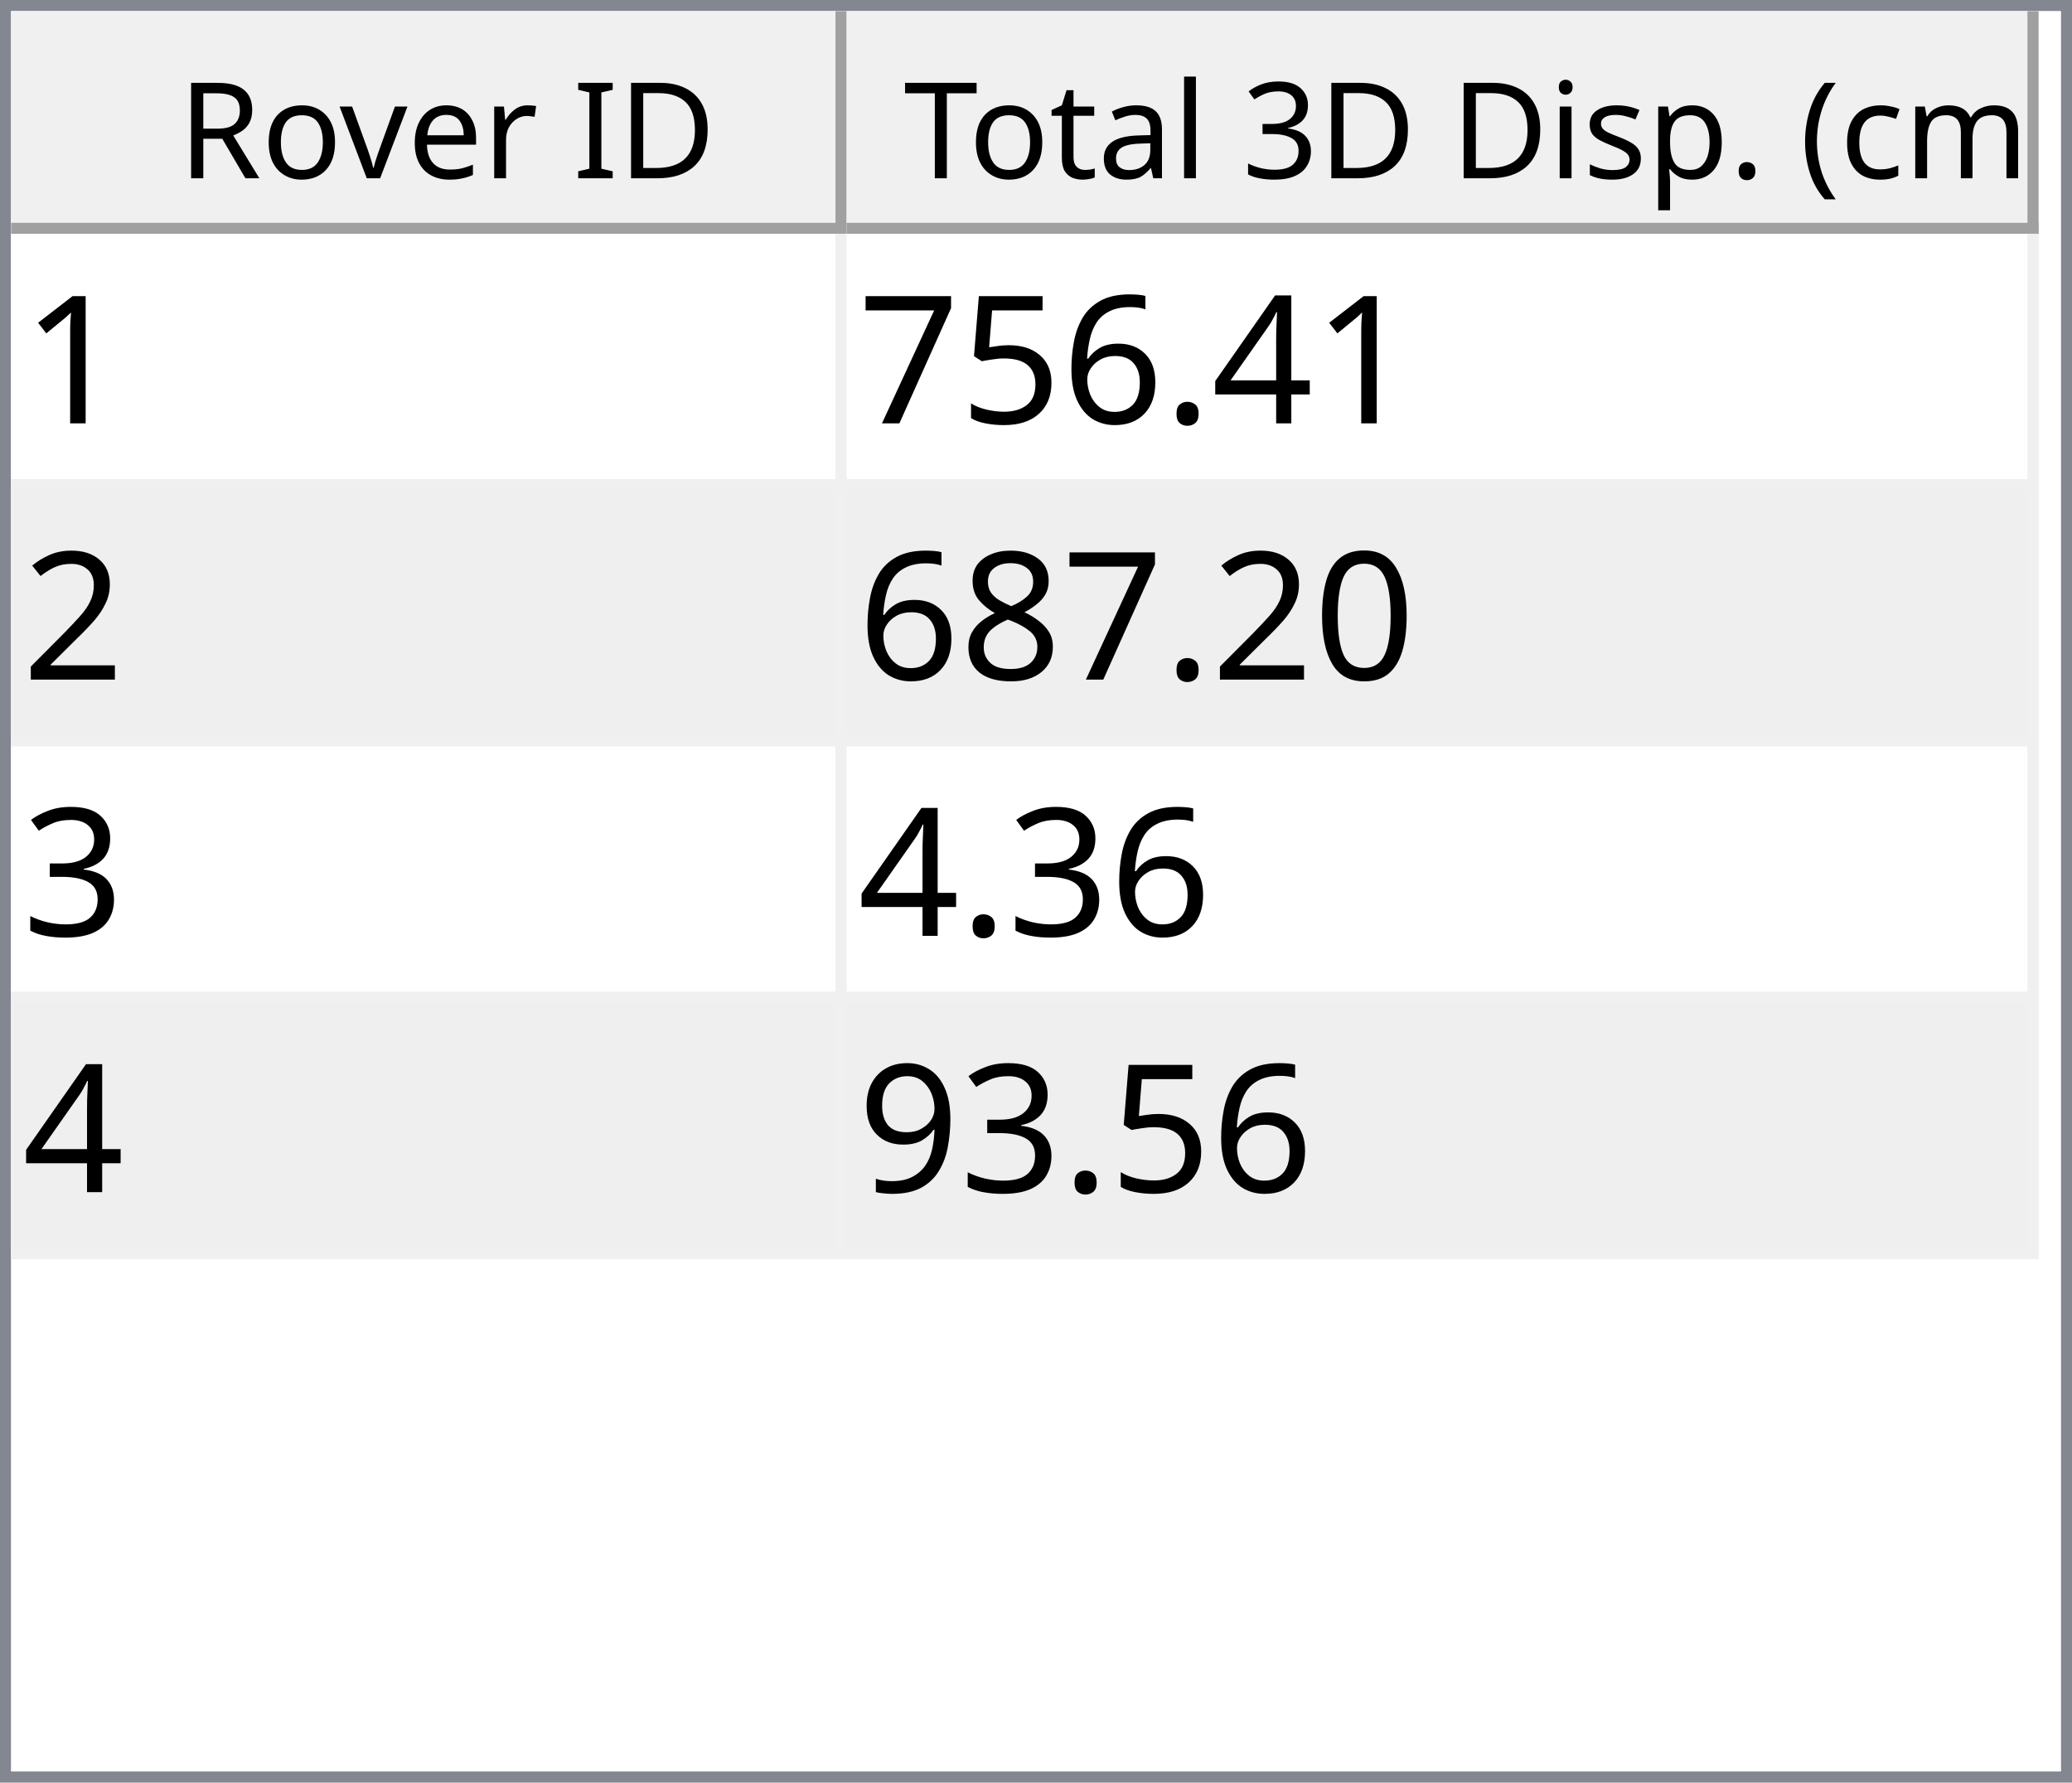
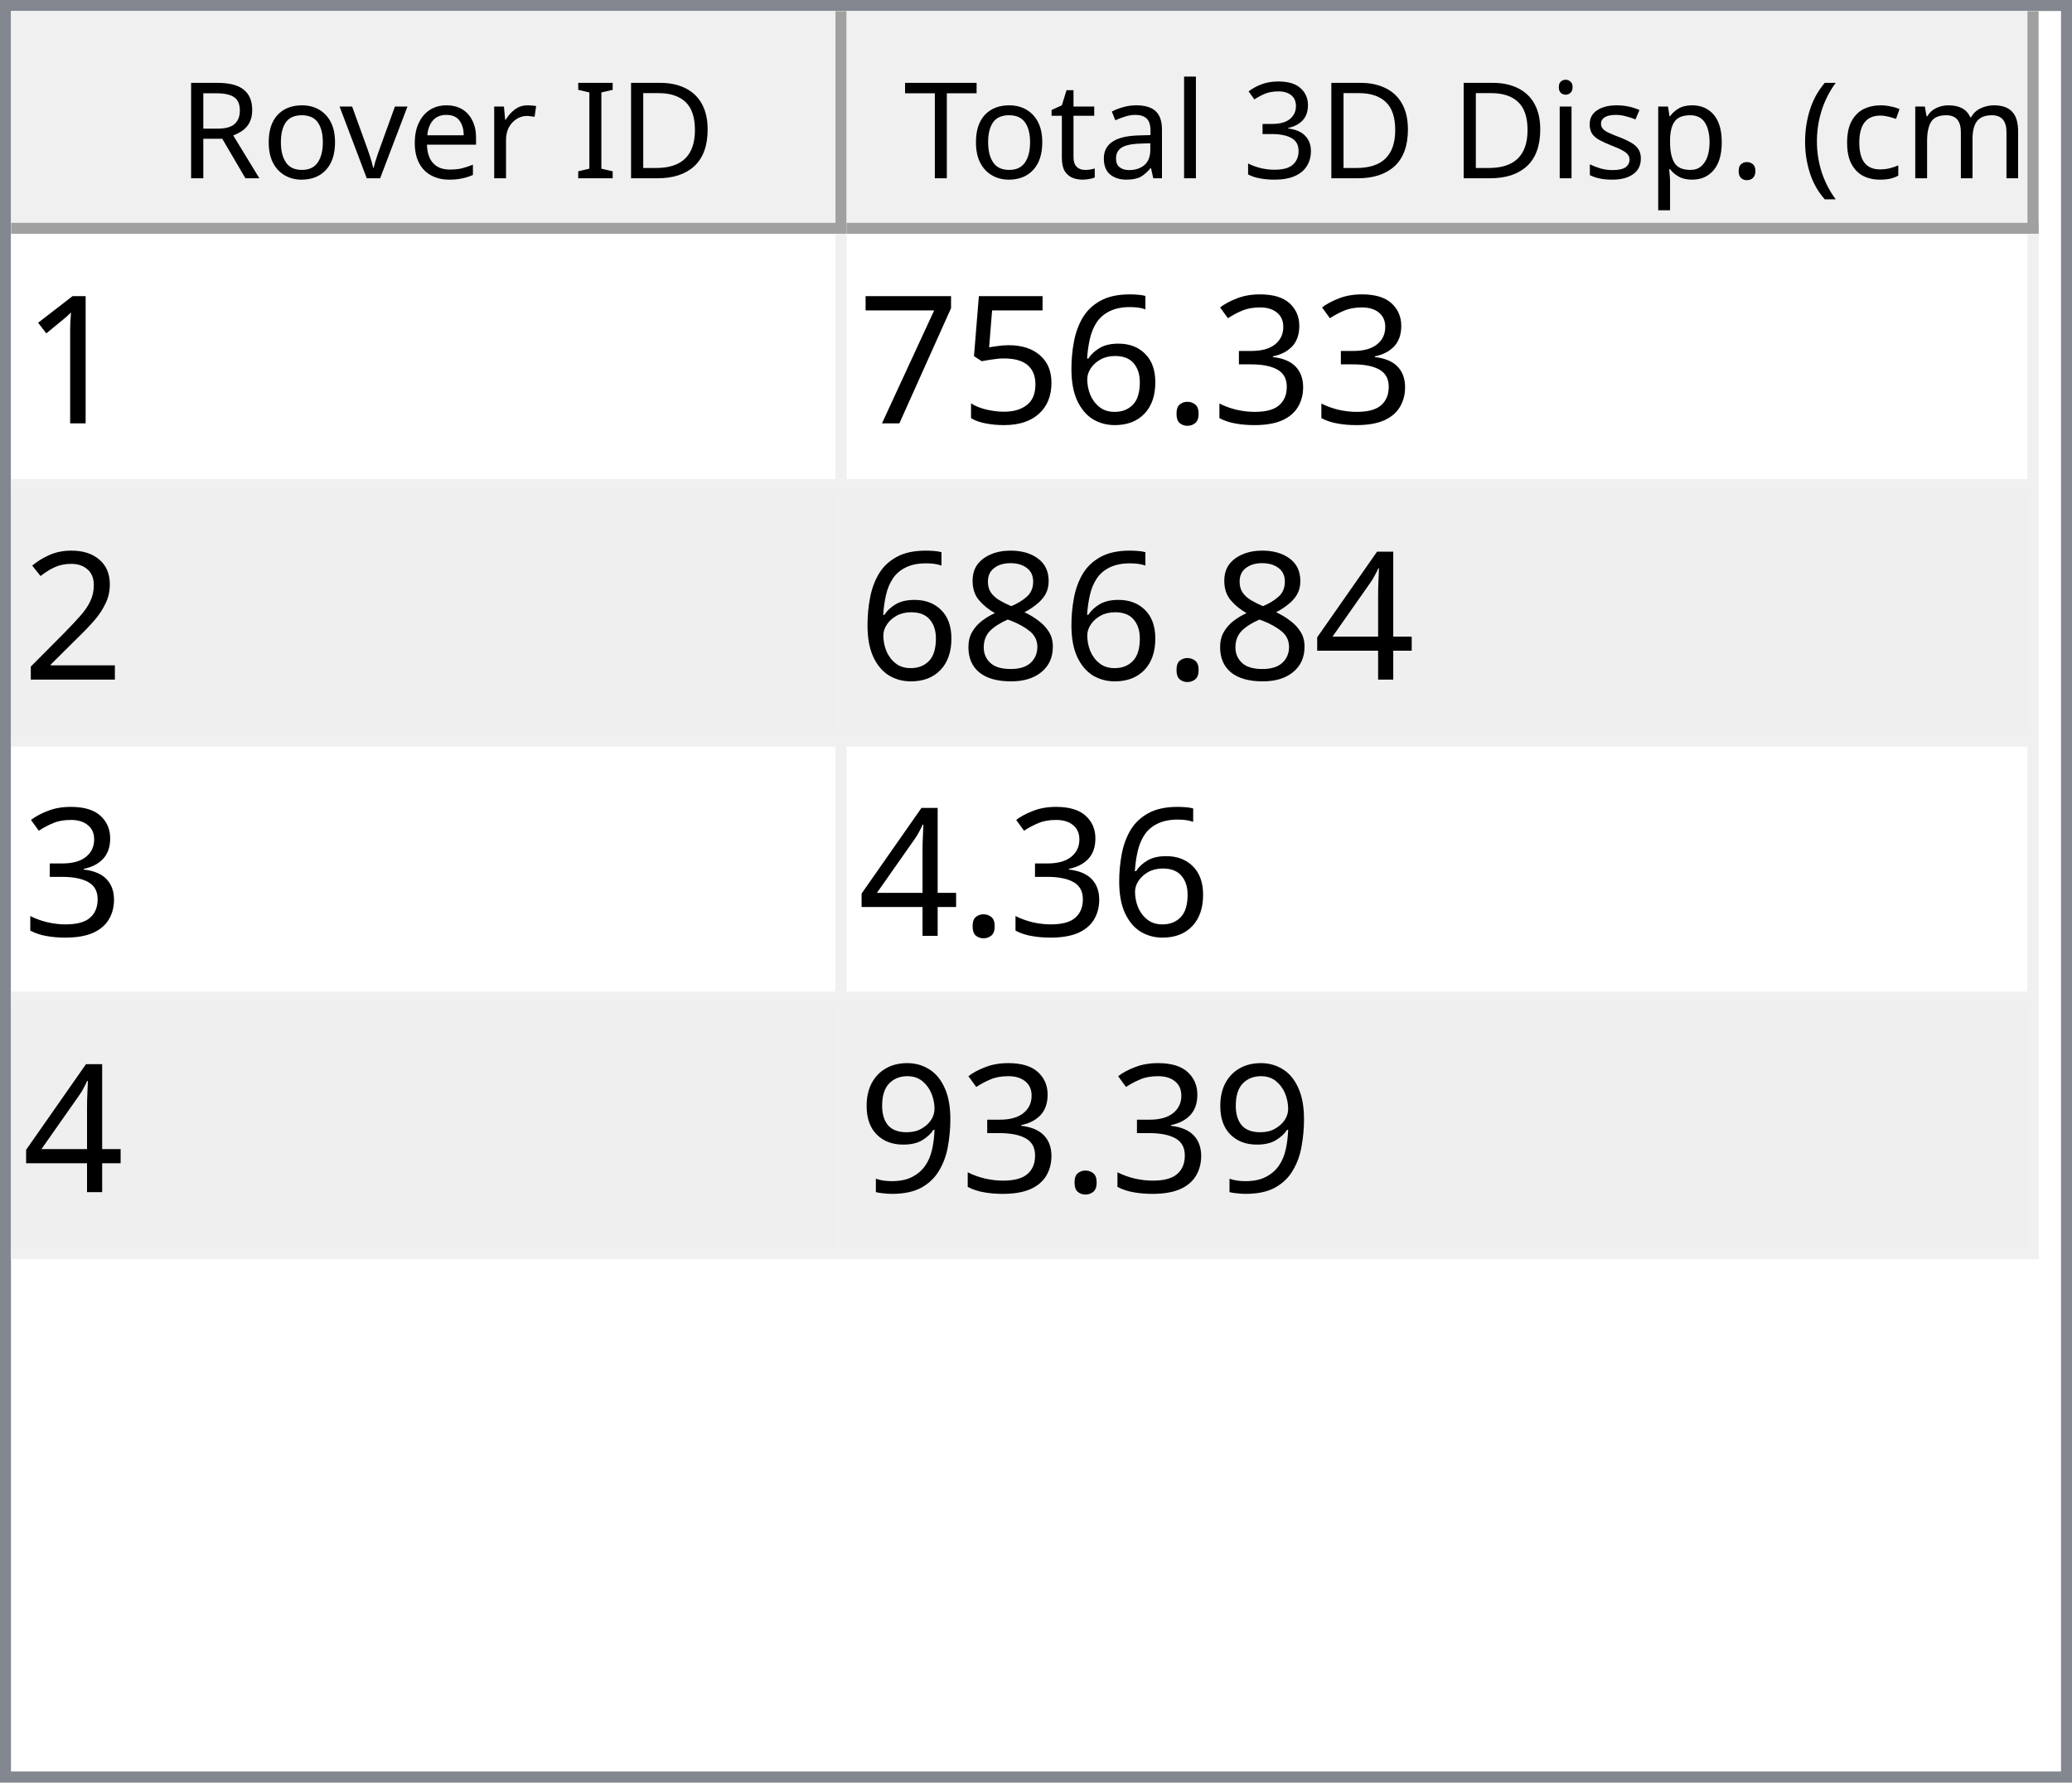
<svg xmlns="http://www.w3.org/2000/svg" style="fill-opacity:1; color-rendering:auto; color-interpolation:auto; text-rendering:auto; stroke:black; stroke-linecap:square; stroke-miterlimit:10; shape-rendering:auto; stroke-opacity:1; fill:black; stroke-dasharray:none; font-weight:normal; stroke-width:1; font-family:'Dialog'; font-style:normal; stroke-linejoin:miter; font-size:12px; stroke-dashoffset:0; image-rendering:auto;" width="186" height="160">
  <defs id="genericDefs" />
  <g>
    <defs id="defs1">
      <clipPath clipPathUnits="userSpaceOnUse" id="clipPath1">
        <path d="M0 0 L186 0 L186 160 L0 160 L0 0 Z" />
      </clipPath>
      <clipPath clipPathUnits="userSpaceOnUse" id="clipPath2">
        <path d="M0 0 L0 160 L186 160 L186 0 Z" />
      </clipPath>
      <clipPath clipPathUnits="userSpaceOnUse" id="clipPath3">
        <path d="M0 0 L0 20 L184 20 L184 0 Z" />
      </clipPath>
      <clipPath clipPathUnits="userSpaceOnUse" id="clipPath4">
        <path d="M0 0 L0 20 L75 20 L75 0 Z" />
      </clipPath>
      <clipPath clipPathUnits="userSpaceOnUse" id="clipPath5">
        <path d="M1 1 L1 19 L74 19 L74 1 Z" />
      </clipPath>
      <clipPath clipPathUnits="userSpaceOnUse" id="clipPath6">
        <path d="M0 0 L0 18 L73 18 L73 0 Z" />
      </clipPath>
      <clipPath clipPathUnits="userSpaceOnUse" id="clipPath7">
        <path d="M-0.5 -0.5 L-0.5 19.5 L74.5 19.5 L74.5 -0.5 Z" />
      </clipPath>
      <clipPath clipPathUnits="userSpaceOnUse" id="clipPath8">
        <path d="M0 0 L0 20 L107 20 L107 0 Z" />
      </clipPath>
      <clipPath clipPathUnits="userSpaceOnUse" id="clipPath9">
        <path d="M1 1 L1 19 L106 19 L106 1 Z" />
      </clipPath>
      <clipPath clipPathUnits="userSpaceOnUse" id="clipPath10">
        <path d="M0 0 L0 18 L105 18 L105 0 Z" />
      </clipPath>
      <clipPath clipPathUnits="userSpaceOnUse" id="clipPath11">
        <path d="M-0.5 -0.5 L-0.5 19.5 L106.5 19.5 L106.5 -0.5 Z" />
      </clipPath>
      <clipPath clipPathUnits="userSpaceOnUse" id="clipPath12">
        <path d="M0 0 L0 138 L184 138 L184 0 Z" />
      </clipPath>
      <clipPath clipPathUnits="userSpaceOnUse" id="clipPath13">
        <path d="M0 0 L0 92 L182 92 L182 0 Z" />
      </clipPath>
      <clipPath clipPathUnits="userSpaceOnUse" id="clipPath14">
        <path d="M-0.5 -0.5 L-0.5 91.5 L181.5 91.5 L181.5 -0.5 Z" />
      </clipPath>
      <clipPath clipPathUnits="userSpaceOnUse" id="clipPath15">
        <path d="M0 0 L0 22 L74 22 L74 0 Z" />
      </clipPath>
      <clipPath clipPathUnits="userSpaceOnUse" id="clipPath16">
        <path d="M0 0 L0 22 L106 22 L106 0 Z" />
      </clipPath>
      <font horiz-adv-x="64.551" id="font1">
        <font-face ascent="107.91" descent="25.098" units-per-em="100" style="font-style:normal; font-family:Segoe UI; font-weight:normal;" />
        <missing-glyph horiz-adv-x="64.551" d="M8.109 0 L8.109 68.266 L56.453 68.266 L56.453 0 L8.109 0 ZM15.328 7.234 L49.219 7.234 L49.219 61.031 L15.328 61.031 L15.328 7.234 Z" />
        <glyph unicode="D" horiz-adv-x="70.117" d="M9.188 0 L9.188 70.016 L28.516 70.016 Q65.531 70.016 65.531 35.891 Q65.531 19.672 55.25 9.836 Q44.969 0 27.734 0 L9.188 0 ZM17.391 62.594 L17.391 7.422 L27.828 7.422 Q41.609 7.422 49.273 14.797 Q56.938 22.172 56.938 35.688 Q56.938 62.594 28.328 62.594 L17.391 62.594 Z" />
        <glyph unicode="I" horiz-adv-x="26.611" d="M17.391 0 L9.188 0 L9.188 70.016 L17.391 70.016 L17.391 0 Z" />
        <glyph unicode=" " horiz-adv-x="27.393" d="" />
        <glyph unicode="r" horiz-adv-x="34.766" d="M34.188 41.891 Q32.078 43.5 28.125 43.5 Q23 43.5 19.555 38.672 Q16.109 33.844 16.109 25.484 L16.109 0 L8.109 0 L8.109 50 L16.109 50 L16.109 39.703 L16.312 39.703 Q18.016 44.969 21.531 47.922 Q25.047 50.875 29.391 50.875 Q32.516 50.875 34.188 50.203 L34.188 41.891 Z" />
        <glyph unicode="e" horiz-adv-x="52.295" d="M48.297 23 L12.984 23 Q13.188 14.656 17.484 10.109 Q21.781 5.562 29.297 5.562 Q37.75 5.562 44.828 11.141 L44.828 3.609 Q38.234 -1.172 27.391 -1.172 Q16.797 -1.172 10.742 5.641 Q4.688 12.453 4.688 24.812 Q4.688 36.469 11.305 43.82 Q17.922 51.172 27.734 51.172 Q37.547 51.172 42.922 44.828 Q48.297 38.484 48.297 27.203 L48.297 23 ZM40.094 29.781 Q40.047 36.719 36.75 40.578 Q33.453 44.438 27.594 44.438 Q21.922 44.438 17.969 40.383 Q14.016 36.328 13.094 29.781 L40.094 29.781 Z" />
        <glyph unicode="v" horiz-adv-x="47.9" d="M47.406 50 L27.484 0 L19.625 0 L0.688 50 L9.469 50 L22.172 13.672 Q23.578 9.672 23.922 6.688 L24.125 6.688 Q24.609 10.453 25.688 13.484 L38.969 50 L47.406 50 Z" />
        <glyph unicode="o" horiz-adv-x="58.594" d="M29 -1.172 Q17.922 -1.172 11.305 5.836 Q4.688 12.844 4.688 24.422 Q4.688 37.016 11.57 44.094 Q18.453 51.172 30.172 51.172 Q41.359 51.172 47.633 44.289 Q53.906 37.406 53.906 25.203 Q53.906 13.234 47.141 6.031 Q40.375 -1.172 29 -1.172 ZM29.594 44.438 Q21.875 44.438 17.383 39.188 Q12.891 33.938 12.891 24.703 Q12.891 15.828 17.43 10.695 Q21.969 5.562 29.594 5.562 Q37.359 5.562 41.531 10.594 Q45.703 15.625 45.703 24.906 Q45.703 34.281 41.531 39.359 Q37.359 44.438 29.594 44.438 Z" />
        <glyph unicode="R" horiz-adv-x="59.814" d="M59.375 0 L49.609 0 L37.891 19.625 Q36.281 22.359 34.766 24.289 Q33.25 26.219 31.664 27.438 Q30.078 28.656 28.25 29.219 Q26.422 29.781 24.125 29.781 L17.391 29.781 L17.391 0 L9.188 0 L9.188 70.016 L30.078 70.016 Q34.672 70.016 38.555 68.867 Q42.438 67.719 45.289 65.375 Q48.141 63.031 49.758 59.547 Q51.375 56.062 51.375 51.375 Q51.375 47.703 50.273 44.656 Q49.172 41.609 47.148 39.211 Q45.125 36.812 42.266 35.133 Q39.406 33.453 35.844 32.516 L35.844 32.328 Q37.594 31.547 38.891 30.547 Q40.188 29.547 41.359 28.18 Q42.531 26.812 43.68 25.078 Q44.828 23.344 46.234 21.047 L59.375 0 ZM17.391 62.594 L17.391 37.203 L28.516 37.203 Q31.594 37.203 34.203 38.133 Q36.812 39.062 38.719 40.797 Q40.625 42.531 41.703 45.047 Q42.781 47.562 42.781 50.688 Q42.781 56.297 39.141 59.445 Q35.5 62.594 28.609 62.594 L17.391 62.594 Z" />
        <glyph unicode=")" horiz-adv-x="30.176" d="M8.297 -15.922 L1.172 -15.922 Q16.406 2.344 16.406 26.812 Q16.406 51.469 1.078 70.016 L8.297 70.016 Q23.531 52.156 23.531 26.703 Q23.531 1.375 8.297 -15.922 Z" />
        <glyph unicode="m" horiz-adv-x="86.133" d="M79.109 0 L71.094 0 L71.094 28.719 Q71.094 37.016 68.531 40.727 Q65.969 44.438 59.906 44.438 Q54.781 44.438 51.195 39.75 Q47.609 35.062 47.609 28.516 L47.609 0 L39.594 0 L39.594 29.688 Q39.594 44.438 28.219 44.438 Q22.953 44.438 19.531 40.016 Q16.109 35.594 16.109 28.516 L16.109 0 L8.109 0 L8.109 50 L16.109 50 L16.109 42.094 L16.312 42.094 Q21.625 51.172 31.844 51.172 Q36.969 51.172 40.773 48.312 Q44.578 45.453 46 40.828 Q51.562 51.172 62.594 51.172 Q79.109 51.172 79.109 30.812 L79.109 0 Z" />
        <glyph unicode="c" horiz-adv-x="46.191" d="M42.188 2.297 Q36.422 -1.172 28.516 -1.172 Q17.828 -1.172 11.258 5.789 Q4.688 12.75 4.688 23.828 Q4.688 36.188 11.766 43.68 Q18.844 51.172 30.672 51.172 Q37.25 51.172 42.281 48.734 L42.281 40.531 Q36.719 44.438 30.375 44.438 Q22.703 44.438 17.797 38.945 Q12.891 33.453 12.891 24.516 Q12.891 15.719 17.508 10.641 Q22.125 5.562 29.891 5.562 Q36.422 5.562 42.188 9.906 L42.188 2.297 Z" />
        <glyph unicode="(" horiz-adv-x="30.176" d="M29.109 -15.922 L21.969 -15.922 Q6.844 1.375 6.844 26.703 Q6.844 52.156 21.969 70.016 L29.203 70.016 Q13.875 51.469 13.875 26.812 Q13.875 2.344 29.109 -15.922 Z" />
        <glyph unicode="." horiz-adv-x="21.68" d="M10.891 -1.078 Q8.641 -1.078 7.055 0.539 Q5.469 2.156 5.469 4.391 Q5.469 6.641 7.055 8.273 Q8.641 9.906 10.891 9.906 Q13.188 9.906 14.797 8.273 Q16.406 6.641 16.406 4.391 Q16.406 2.156 14.797 0.539 Q13.188 -1.078 10.891 -1.078 Z" />
        <glyph unicode="p" horiz-adv-x="58.789" d="M16.312 7.234 L16.109 7.234 L16.109 -23 L8.109 -23 L8.109 50 L16.109 50 L16.109 41.219 L16.312 41.219 Q22.219 51.172 33.594 51.172 Q43.266 51.172 48.688 44.461 Q54.109 37.75 54.109 26.469 Q54.109 13.922 48 6.375 Q41.891 -1.172 31.297 -1.172 Q21.578 -1.172 16.312 7.234 ZM16.109 27.391 L16.109 20.406 Q16.109 14.203 20.141 9.883 Q24.172 5.562 30.375 5.562 Q37.641 5.562 41.773 11.133 Q45.906 16.703 45.906 26.609 Q45.906 34.969 42.047 39.703 Q38.188 44.438 31.594 44.438 Q24.609 44.438 20.359 39.578 Q16.109 34.719 16.109 27.391 Z" />
        <glyph unicode="s" horiz-adv-x="42.432" d="M5.078 1.812 L5.078 10.406 Q11.625 5.562 19.484 5.562 Q30.031 5.562 30.031 12.594 Q30.031 14.594 29.125 15.992 Q28.219 17.391 26.68 18.461 Q25.141 19.531 23.07 20.383 Q21 21.234 18.609 22.172 Q15.281 23.484 12.766 24.828 Q10.25 26.172 8.57 27.859 Q6.891 29.547 6.031 31.695 Q5.172 33.844 5.172 36.719 Q5.172 40.234 6.789 42.945 Q8.406 45.656 11.086 47.484 Q13.766 49.312 17.211 50.242 Q20.656 51.172 24.312 51.172 Q30.812 51.172 35.938 48.922 L35.938 40.828 Q30.422 44.438 23.25 44.438 Q21 44.438 19.195 43.922 Q17.391 43.406 16.094 42.477 Q14.797 41.547 14.086 40.258 Q13.375 38.969 13.375 37.406 Q13.375 35.453 14.086 34.133 Q14.797 32.812 16.164 31.789 Q17.531 30.766 19.484 29.938 Q21.438 29.109 23.922 28.125 Q27.25 26.859 29.883 25.516 Q32.516 24.172 34.375 22.484 Q36.234 20.797 37.234 18.602 Q38.234 16.406 38.234 13.375 Q38.234 9.672 36.602 6.938 Q34.969 4.203 32.234 2.398 Q29.5 0.594 25.93 -0.289 Q22.359 -1.172 18.453 -1.172 Q10.75 -1.172 5.078 1.812 Z" />
        <glyph unicode="i" horiz-adv-x="24.219" d="M12.203 62.703 Q10.062 62.703 8.547 64.164 Q7.031 65.625 7.031 67.875 Q7.031 70.125 8.547 71.609 Q10.062 73.094 12.203 73.094 Q14.406 73.094 15.945 71.609 Q17.484 70.125 17.484 67.875 Q17.484 65.719 15.945 64.211 Q14.406 62.703 12.203 62.703 ZM16.109 0 L8.109 0 L8.109 50 L16.109 50 L16.109 0 Z" />
        <glyph unicode="3" horiz-adv-x="53.906" d="M46.531 19.828 Q46.531 15.094 44.75 11.211 Q42.969 7.328 39.719 4.57 Q36.469 1.812 31.93 0.297 Q27.391 -1.219 21.922 -1.219 Q11.922 -1.219 6 2.594 L6 11.188 Q13.094 5.609 22.219 5.609 Q25.875 5.609 28.828 6.539 Q31.781 7.469 33.906 9.227 Q36.031 10.984 37.18 13.477 Q38.328 15.969 38.328 19.094 Q38.328 32.812 18.797 32.812 L12.984 32.812 L12.984 39.594 L18.5 39.594 Q35.797 39.594 35.797 52.484 Q35.797 64.406 22.609 64.406 Q15.188 64.406 8.688 59.422 L8.688 67.188 Q15.375 71.188 24.609 71.188 Q29 71.188 32.57 69.969 Q36.141 68.75 38.68 66.555 Q41.219 64.359 42.609 61.281 Q44 58.203 44 54.5 Q44 40.672 30.031 36.719 L30.031 36.531 Q33.594 36.141 36.625 34.797 Q39.656 33.453 41.852 31.305 Q44.047 29.156 45.289 26.25 Q46.531 23.344 46.531 19.828 Z" />
        <glyph unicode="l" horiz-adv-x="24.219" d="M16.109 0 L8.109 0 L8.109 74.031 L16.109 74.031 L16.109 0 Z" />
        <glyph unicode="a" horiz-adv-x="50.879" d="M43.891 0 L35.891 0 L35.891 7.812 L35.688 7.812 Q30.469 -1.172 20.312 -1.172 Q12.844 -1.172 8.617 2.781 Q4.391 6.734 4.391 13.281 Q4.391 27.297 20.906 29.594 L35.891 31.688 Q35.891 44.438 25.594 44.438 Q16.547 44.438 9.281 38.281 L9.281 46.484 Q16.656 51.172 26.266 51.172 Q43.891 51.172 43.891 32.516 L43.891 0 ZM35.891 25.297 L23.828 23.641 Q18.266 22.859 15.43 20.875 Q12.594 18.891 12.594 13.875 Q12.594 10.203 15.211 7.883 Q17.828 5.562 22.172 5.562 Q28.125 5.562 32.008 9.742 Q35.891 13.922 35.891 20.312 L35.891 25.297 Z" />
        <glyph unicode="t" horiz-adv-x="33.887" d="M31.297 0.484 Q28.469 -1.078 23.828 -1.078 Q10.688 -1.078 10.688 13.578 L10.688 43.172 L2.094 43.172 L2.094 50 L10.688 50 L10.688 62.203 L18.703 64.797 L18.703 50 L31.297 50 L31.297 43.172 L18.703 43.172 L18.703 14.984 Q18.703 9.969 20.414 7.82 Q22.125 5.672 26.078 5.672 Q29.109 5.672 31.297 7.328 L31.297 0.484 Z" />
        <glyph unicode="T" horiz-adv-x="52.393" d="M50.594 62.594 L30.375 62.594 L30.375 0 L22.172 0 L22.172 62.594 L2 62.594 L2 70.016 L50.594 70.016 L50.594 62.594 Z" />
      </font>
      <font horiz-adv-x="75.0" id="font2">
        <font-face ascent="100.537" descent="21.973" units-per-em="100" style="font-style:normal; font-family:sans-serif; font-weight:normal;" />
        <missing-glyph horiz-adv-x="75.0" d="M12.5 0 L12.5 62.5 L62.5 62.5 L62.5 0 L12.5 0 ZM14.062 1.562 L60.938 1.562 L60.938 60.938 L14.062 60.938 L14.062 1.562 Z" />
        <glyph unicode="1" horiz-adv-x="55.615" d="M37.25 0 L28.469 0 L28.469 56 Q25.297 52.984 20.141 49.953 Q14.984 46.922 10.891 45.406 L10.891 53.906 Q18.266 57.375 23.781 62.305 Q29.297 67.234 31.594 71.875 L37.25 71.875 L37.25 0 Z" />
-         <glyph unicode="4" horiz-adv-x="55.615" d="M32.328 0 L32.328 17.141 L1.266 17.141 L1.266 25.203 L33.938 71.578 L41.109 71.578 L41.109 25.203 L50.781 25.203 L50.781 17.141 L41.109 17.141 L41.109 0 L32.328 0 ZM32.328 25.203 L32.328 57.469 L9.906 25.203 L32.328 25.203 Z" />
+         <glyph unicode="3" horiz-adv-x="55.615" d="M4.203 18.891 L12.984 20.062 Q14.5 12.594 18.141 9.297 Q21.781 6 27 6 Q33.203 6 37.477 10.297 Q41.75 14.594 41.75 20.953 Q41.75 27 37.797 30.93 Q33.844 34.859 27.734 34.859 Q25.25 34.859 21.531 33.891 L22.516 41.609 Q23.391 41.5 23.922 41.5 Q29.547 41.5 34.039 44.43 Q38.531 47.359 38.531 53.469 Q38.531 58.297 35.258 61.477 Q31.984 64.656 26.812 64.656 Q21.688 64.656 18.266 61.43 Q14.844 58.203 13.875 51.766 L5.078 53.328 Q6.688 62.156 12.398 67.016 Q18.109 71.875 26.609 71.875 Q32.469 71.875 37.398 69.359 Q42.328 66.844 44.945 62.5 Q47.562 58.156 47.562 53.266 Q47.562 48.641 45.07 44.828 Q42.578 41.016 37.703 38.766 Q44.047 37.312 47.562 32.695 Q51.078 28.078 51.078 21.141 Q51.078 11.766 44.242 5.25 Q37.406 -1.266 26.953 -1.266 Q17.531 -1.266 11.305 4.352 Q5.078 9.969 4.203 18.891 Z" />
        <glyph unicode="." horiz-adv-x="27.783" d="M9.078 0 L9.078 10.016 L19.094 10.016 L19.094 0 L9.078 0 Z" />
        <glyph unicode="6" horiz-adv-x="55.615" d="M49.75 54.047 L41.016 53.375 Q39.844 58.547 37.703 60.891 Q34.125 64.656 28.906 64.656 Q24.703 64.656 21.531 62.312 Q17.391 59.281 14.992 53.469 Q12.594 47.656 12.5 36.922 Q15.672 41.75 20.266 44.094 Q24.859 46.438 29.891 46.438 Q38.672 46.438 44.852 39.969 Q51.031 33.5 51.031 23.25 Q51.031 16.5 48.125 10.719 Q45.219 4.938 40.141 1.859 Q35.062 -1.219 28.609 -1.219 Q17.625 -1.219 10.695 6.859 Q3.766 14.938 3.766 33.5 Q3.766 54.25 11.422 63.672 Q18.109 71.875 29.438 71.875 Q37.891 71.875 43.289 67.141 Q48.688 62.406 49.75 54.047 ZM13.875 23.188 Q13.875 18.656 15.797 14.508 Q17.719 10.359 21.188 8.18 Q24.656 6 28.469 6 Q34.031 6 38.039 10.492 Q42.047 14.984 42.047 22.703 Q42.047 30.125 38.086 34.398 Q34.125 38.672 28.125 38.672 Q22.172 38.672 18.023 34.398 Q13.875 30.125 13.875 23.188 Z" />
        <glyph unicode="5" horiz-adv-x="55.615" d="M4.156 18.75 L13.375 19.531 Q14.406 12.797 18.141 9.398 Q21.875 6 27.156 6 Q33.5 6 37.891 10.789 Q42.281 15.578 42.281 23.484 Q42.281 31 38.062 35.352 Q33.844 39.703 27 39.703 Q22.75 39.703 19.336 37.773 Q15.922 35.844 13.969 32.766 L5.719 33.844 L12.641 70.609 L48.25 70.609 L48.25 62.203 L19.672 62.203 L15.828 42.969 Q22.266 47.469 29.344 47.469 Q38.719 47.469 45.164 40.969 Q51.609 34.469 51.609 24.266 Q51.609 14.547 45.953 7.469 Q39.062 -1.219 27.156 -1.219 Q17.391 -1.219 11.211 4.25 Q5.031 9.719 4.156 18.75 Z" />
        <glyph unicode="7" horiz-adv-x="55.615" d="M4.734 62.203 L4.734 70.656 L51.078 70.656 L51.078 63.812 Q44.234 56.547 37.523 44.484 Q30.812 32.422 27.156 19.672 Q24.516 10.688 23.781 0 L14.75 0 Q14.891 8.453 18.062 20.414 Q21.234 32.375 27.172 43.484 Q33.109 54.594 39.797 62.203 L4.734 62.203 Z" />
        <glyph unicode="2" horiz-adv-x="55.615" d="M50.344 8.453 L50.344 0 L3.031 0 Q2.938 3.172 4.047 6.109 Q5.859 10.938 9.836 15.625 Q13.812 20.312 21.344 26.469 Q33.016 36.031 37.117 41.625 Q41.219 47.219 41.219 52.203 Q41.219 57.422 37.477 61.008 Q33.734 64.594 27.734 64.594 Q21.391 64.594 17.578 60.789 Q13.766 56.984 13.719 50.25 L4.688 51.172 Q5.609 61.281 11.664 66.578 Q17.719 71.875 27.938 71.875 Q38.234 71.875 44.242 66.164 Q50.25 60.453 50.25 52 Q50.25 47.703 48.492 43.555 Q46.734 39.406 42.656 34.812 Q38.578 30.219 29.109 22.219 Q21.188 15.578 18.945 13.211 Q16.703 10.844 15.234 8.453 L50.344 8.453 Z" />
-         <glyph unicode="0" horiz-adv-x="55.615" d="M4.156 35.297 Q4.156 48 6.766 55.742 Q9.375 63.484 14.523 67.68 Q19.672 71.875 27.484 71.875 Q33.25 71.875 37.594 69.555 Q41.938 67.234 44.773 62.867 Q47.609 58.5 49.219 52.227 Q50.828 45.953 50.828 35.297 Q50.828 22.703 48.242 14.969 Q45.656 7.234 40.508 3.008 Q35.359 -1.219 27.484 -1.219 Q17.141 -1.219 11.234 6.203 Q4.156 15.141 4.156 35.297 ZM13.188 35.297 Q13.188 17.672 17.312 11.836 Q21.438 6 27.484 6 Q33.547 6 37.672 11.859 Q41.797 17.719 41.797 35.297 Q41.797 52.984 37.672 58.789 Q33.547 64.594 27.391 64.594 Q21.344 64.594 17.719 59.469 Q13.188 52.938 13.188 35.297 Z" />
+         <glyph unicode="4" horiz-adv-x="55.615" d="M32.328 0 L32.328 17.141 L1.266 17.141 L1.266 25.203 L33.938 71.578 L41.109 71.578 L41.109 25.203 L50.781 25.203 L50.781 17.141 L41.109 17.141 L41.109 0 L32.328 0 ZM32.328 25.203 L32.328 57.469 L9.906 25.203 L32.328 25.203 Z" />
        <glyph unicode="8" horiz-adv-x="55.615" d="M17.672 38.812 Q12.203 40.828 9.57 44.539 Q6.938 48.25 6.938 53.422 Q6.938 61.234 12.555 66.555 Q18.172 71.875 27.484 71.875 Q36.859 71.875 42.578 66.43 Q48.297 60.984 48.297 53.172 Q48.297 48.188 45.68 44.508 Q43.062 40.828 37.75 38.812 Q44.344 36.672 47.781 31.883 Q51.219 27.094 51.219 20.453 Q51.219 11.281 44.727 5.031 Q38.234 -1.219 27.641 -1.219 Q17.047 -1.219 10.547 5.055 Q4.047 11.328 4.047 20.703 Q4.047 27.688 7.594 32.398 Q11.141 37.109 17.672 38.812 ZM15.922 53.719 Q15.922 48.641 19.195 45.414 Q22.469 42.188 27.688 42.188 Q32.766 42.188 36.016 45.383 Q39.266 48.578 39.266 53.219 Q39.266 58.062 35.914 61.359 Q32.562 64.656 27.594 64.656 Q22.562 64.656 19.242 61.43 Q15.922 58.203 15.922 53.719 ZM13.094 20.656 Q13.094 16.891 14.875 13.375 Q16.656 9.859 20.172 7.93 Q23.688 6 27.734 6 Q34.031 6 38.133 10.055 Q42.234 14.109 42.234 20.359 Q42.234 26.703 38.016 30.859 Q33.797 35.016 27.438 35.016 Q21.234 35.016 17.164 30.914 Q13.094 26.812 13.094 20.656 Z" />
-         <glyph unicode="3" horiz-adv-x="55.615" d="M4.203 18.891 L12.984 20.062 Q14.5 12.594 18.141 9.297 Q21.781 6 27 6 Q33.203 6 37.477 10.297 Q41.75 14.594 41.75 20.953 Q41.75 27 37.797 30.93 Q33.844 34.859 27.734 34.859 Q25.25 34.859 21.531 33.891 L22.516 41.609 Q23.391 41.5 23.922 41.5 Q29.547 41.5 34.039 44.43 Q38.531 47.359 38.531 53.469 Q38.531 58.297 35.258 61.477 Q31.984 64.656 26.812 64.656 Q21.688 64.656 18.266 61.43 Q14.844 58.203 13.875 51.766 L5.078 53.328 Q6.688 62.156 12.398 67.016 Q18.109 71.875 26.609 71.875 Q32.469 71.875 37.398 69.359 Q42.328 66.844 44.945 62.5 Q47.562 58.156 47.562 53.266 Q47.562 48.641 45.07 44.828 Q42.578 41.016 37.703 38.766 Q44.047 37.312 47.562 32.695 Q51.078 28.078 51.078 21.141 Q51.078 11.766 44.242 5.25 Q37.406 -1.266 26.953 -1.266 Q17.531 -1.266 11.305 4.352 Q5.078 9.969 4.203 18.891 Z" />
        <glyph unicode="9" horiz-adv-x="55.615" d="M5.469 16.547 L13.922 17.328 Q14.984 11.375 18.016 8.688 Q21.047 6 25.781 6 Q29.828 6 32.883 7.859 Q35.938 9.719 37.891 12.82 Q39.844 15.922 41.164 21.195 Q42.484 26.469 42.484 31.938 Q42.484 32.516 42.438 33.688 Q39.797 29.5 35.234 26.883 Q30.672 24.266 25.344 24.266 Q16.453 24.266 10.305 30.711 Q4.156 37.156 4.156 47.703 Q4.156 58.594 10.578 65.234 Q17 71.875 26.656 71.875 Q33.641 71.875 39.43 68.117 Q45.219 64.359 48.219 57.398 Q51.219 50.438 51.219 37.25 Q51.219 23.531 48.242 15.406 Q45.266 7.281 39.383 3.031 Q33.5 -1.219 25.594 -1.219 Q17.188 -1.219 11.867 3.445 Q6.547 8.109 5.469 16.547 ZM41.453 48.141 Q41.453 55.719 37.43 60.156 Q33.406 64.594 27.734 64.594 Q21.875 64.594 17.531 59.812 Q13.188 55.031 13.188 47.406 Q13.188 40.578 17.312 36.305 Q21.438 32.031 27.484 32.031 Q33.594 32.031 37.523 36.305 Q41.453 40.578 41.453 48.141 Z" />
      </font>
    </defs>
    <g style="fill:white; stroke:white;">
      <rect x="0" y="0" width="186" style="clip-path:url(#clipPath1); stroke:none;" height="160" />
    </g>
    <g style="fill:white; text-rendering:optimizeSpeed; color-rendering:optimizeSpeed; image-rendering:optimizeSpeed; shape-rendering:crispEdges; stroke:white; color-interpolation:sRGB;">
      <rect x="0" width="186" height="160" y="0" style="stroke:none;" />
      <path style="stroke:none;" d="M0 160 L186 160 L186 0 L0 0 Z" />
    </g>
    <g style="fill:rgb(240,240,240); font-family:'Segoe UI'; stroke:rgb(240,240,240);">
      <rect x="0" y="0" width="186" style="clip-path:url(#clipPath2); stroke:none;" height="160" />
    </g>
    <g style="fill:rgb(130,135,144); font-family:'Segoe UI'; stroke:rgb(130,135,144);">
      <path d="M0 0 L186 0 L186 160 L0 160 L0 0 ZM1 1 L185 1 L185 159 L1 159 L1 1 Z" style="fill-rule:evenodd; clip-path:url(#clipPath2); stroke:none;" />
    </g>
    <g style="fill:white; font-family:'Segoe UI'; stroke:white;" transform="translate(1,1)">
      <rect x="0" y="0" width="184" style="clip-path:url(#clipPath3); stroke:none;" height="20" />
    </g>
    <g style="fill:rgb(240,240,240); font-family:'Segoe UI'; stroke:rgb(240,240,240);" transform="translate(1,1)">
      <rect x="0" y="0" width="75" style="clip-path:url(#clipPath4); stroke:none;" height="20" />
    </g>
    <g style="font-family:'Segoe UI';" transform="translate(2,2)">
      <text x="14" xml:space="preserve" y="14" style="clip-path:url(#clipPath6); stroke:none;">Rover ID</text>
    </g>
    <g style="fill:rgb(160,160,160); font-family:'Segoe UI'; stroke:rgb(160,160,160); stroke-linejoin:bevel;" transform="translate(1.5,1.5)">
      <line x1="74" x2="74" y1="0" style="fill:none; clip-path:url(#clipPath7);" y2="19" />
    </g>
    <g style="fill:rgb(160,160,160); font-family:'Segoe UI'; stroke:rgb(160,160,160); stroke-linejoin:bevel;" transform="matrix(1,0,0,1,1,1) translate(0.5,0.5)">
      <line x1="0" x2="74" y1="19" style="fill:none; clip-path:url(#clipPath7);" y2="19" />
    </g>
    <g style="fill:rgb(240,240,240); font-family:'Segoe UI'; stroke:rgb(240,240,240);" transform="translate(76,1)">
      <rect x="0" y="0" width="107" style="clip-path:url(#clipPath8); stroke:none;" height="20" />
    </g>
    <g style="font-family:'Segoe UI';" transform="translate(77,2)">
      <text x="1" xml:space="preserve" y="14" style="clip-path:url(#clipPath10); stroke:none;"> Total 3D Disp. (cm)</text>
    </g>
    <g style="fill:rgb(160,160,160); font-family:'Segoe UI'; stroke:rgb(160,160,160); stroke-linejoin:bevel;" transform="translate(76.5,1.5)">
      <line x1="106" x2="106" y1="0" style="fill:none; clip-path:url(#clipPath11);" y2="19" />
    </g>
    <g style="fill:rgb(160,160,160); font-family:'Segoe UI'; stroke:rgb(160,160,160); stroke-linejoin:bevel;" transform="matrix(1,0,0,1,76,1) translate(0.5,0.5)">
      <line x1="0" x2="106" y1="19" style="fill:none; clip-path:url(#clipPath11);" y2="19" />
    </g>
    <g style="fill:white; font-family:'Segoe UI'; stroke:white;" transform="translate(1,21)">
      <rect x="0" y="0" width="184" style="clip-path:url(#clipPath12); stroke:none;" height="138" />
    </g>
    <g style="fill:rgb(240,240,240); font-size:16px; font-family:sans-serif; stroke:rgb(240,240,240);" transform="translate(1,21)">
      <rect x="0" y="0" width="182" style="clip-path:url(#clipPath13); stroke:none;" height="92" />
      <line transform="translate(0.5,0.5)" x1="0" x2="181" y1="22" style="clip-path:url(#clipPath14); fill:none; stroke-linejoin:bevel;" y2="22" />
    </g>
    <g transform="matrix(1,0,0,1,1,21) translate(0.5,0.5)" style="fill:rgb(240,240,240); font-size:16px; font-family:sans-serif; stroke:rgb(240,240,240); stroke-linejoin:bevel;">
      <line x1="0" x2="181" y1="45" style="fill:none; clip-path:url(#clipPath14);" y2="45" />
    </g>
    <g transform="matrix(1,0,0,1,1,21) translate(0.5,0.5)" style="fill:rgb(240,240,240); font-size:16px; font-family:sans-serif; stroke:rgb(240,240,240); stroke-linejoin:bevel;">
      <line x1="0" x2="181" y1="68" style="fill:none; clip-path:url(#clipPath14);" y2="68" />
    </g>
    <g transform="matrix(1,0,0,1,1,21) translate(0.5,0.5)" style="fill:rgb(240,240,240); font-size:16px; font-family:sans-serif; stroke:rgb(240,240,240); stroke-linejoin:bevel;">
      <line x1="0" x2="181" y1="91" style="fill:none; clip-path:url(#clipPath14);" y2="91" />
    </g>
    <g transform="matrix(1,0,0,1,1,21) translate(0.5,0.5)" style="fill:rgb(240,240,240); font-size:16px; font-family:sans-serif; stroke:rgb(240,240,240); stroke-linejoin:bevel;">
      <line x1="74" x2="74" y1="0" style="fill:none; clip-path:url(#clipPath14);" y2="91" />
    </g>
    <g transform="matrix(1,0,0,1,1,21) translate(0.5,0.5)" style="fill:rgb(240,240,240); font-size:16px; font-family:sans-serif; stroke:rgb(240,240,240); stroke-linejoin:bevel;">
      <line x1="181" x2="181" y1="0" style="fill:none; clip-path:url(#clipPath14);" y2="91" />
    </g>
    <g style="fill:white; font-size:16px; font-family:sans-serif; stroke:white;" transform="matrix(1,0,0,1,1,21)">
      <rect x="0" y="0" width="74" style="clip-path:url(#clipPath15); stroke:none;" height="22" />
      <text x="1" y="17" style="fill:black; clip-path:url(#clipPath15); stroke:none;" xml:space="preserve">1</text>
    </g>
    <g style="fill:white; font-size:16px; font-family:sans-serif; stroke:white;" transform="matrix(1,0,0,1,1,21) translate(75,0)">
      <rect x="0" y="0" width="106" style="clip-path:url(#clipPath16); stroke:none;" height="22" />
-       <text x="1" y="17" style="fill:black; clip-path:url(#clipPath16); stroke:none;" xml:space="preserve">756.41</text>
+       <text x="1" y="17" style="fill:black; clip-path:url(#clipPath16); stroke:none;" xml:space="preserve">756.33</text>
    </g>
    <g style="fill:rgb(239,239,239); font-size:16px; font-family:sans-serif; stroke:rgb(239,239,239);" transform="matrix(1,0,0,1,1,21) translate(0,23)">
      <rect x="0" y="0" width="74" style="clip-path:url(#clipPath15); stroke:none;" height="22" />
      <text x="1" y="17" style="fill:black; clip-path:url(#clipPath15); stroke:none;" xml:space="preserve">2</text>
    </g>
    <g style="fill:rgb(239,239,239); font-size:16px; font-family:sans-serif; stroke:rgb(239,239,239);" transform="matrix(1,0,0,1,1,21) translate(75,23)">
      <rect x="0" y="0" width="106" style="clip-path:url(#clipPath16); stroke:none;" height="22" />
-       <text x="1" y="17" style="fill:black; clip-path:url(#clipPath16); stroke:none;" xml:space="preserve">687.20</text>
+       <text x="1" y="17" style="fill:black; clip-path:url(#clipPath16); stroke:none;" xml:space="preserve">686.84</text>
    </g>
    <g style="fill:white; font-size:16px; font-family:sans-serif; stroke:white;" transform="matrix(1,0,0,1,1,21) translate(0,46)">
      <rect x="0" y="0" width="74" style="clip-path:url(#clipPath15); stroke:none;" height="22" />
      <text x="1" y="17" style="fill:black; clip-path:url(#clipPath15); stroke:none;" xml:space="preserve">3</text>
    </g>
    <g style="fill:white; font-size:16px; font-family:sans-serif; stroke:white;" transform="matrix(1,0,0,1,1,21) translate(75,46)">
      <rect x="0" y="0" width="106" style="clip-path:url(#clipPath16); stroke:none;" height="22" />
      <text x="1" y="17" style="fill:black; clip-path:url(#clipPath16); stroke:none;" xml:space="preserve">4.36</text>
    </g>
    <g style="fill:rgb(239,239,239); font-size:16px; font-family:sans-serif; stroke:rgb(239,239,239);" transform="matrix(1,0,0,1,1,21) translate(0,69)">
      <rect x="0" y="0" width="74" style="clip-path:url(#clipPath15); stroke:none;" height="22" />
      <text x="1" y="17" style="fill:black; clip-path:url(#clipPath15); stroke:none;" xml:space="preserve">4</text>
    </g>
    <g style="fill:rgb(239,239,239); font-size:16px; font-family:sans-serif; stroke:rgb(239,239,239);" transform="matrix(1,0,0,1,1,21) translate(75,69)">
      <rect x="0" y="0" width="106" style="clip-path:url(#clipPath16); stroke:none;" height="22" />
-       <text x="1" y="17" style="fill:black; clip-path:url(#clipPath16); stroke:none;" xml:space="preserve">93.56</text>
+       <text x="1" y="17" style="fill:black; clip-path:url(#clipPath16); stroke:none;" xml:space="preserve">93.39</text>
    </g>
  </g>
</svg>
